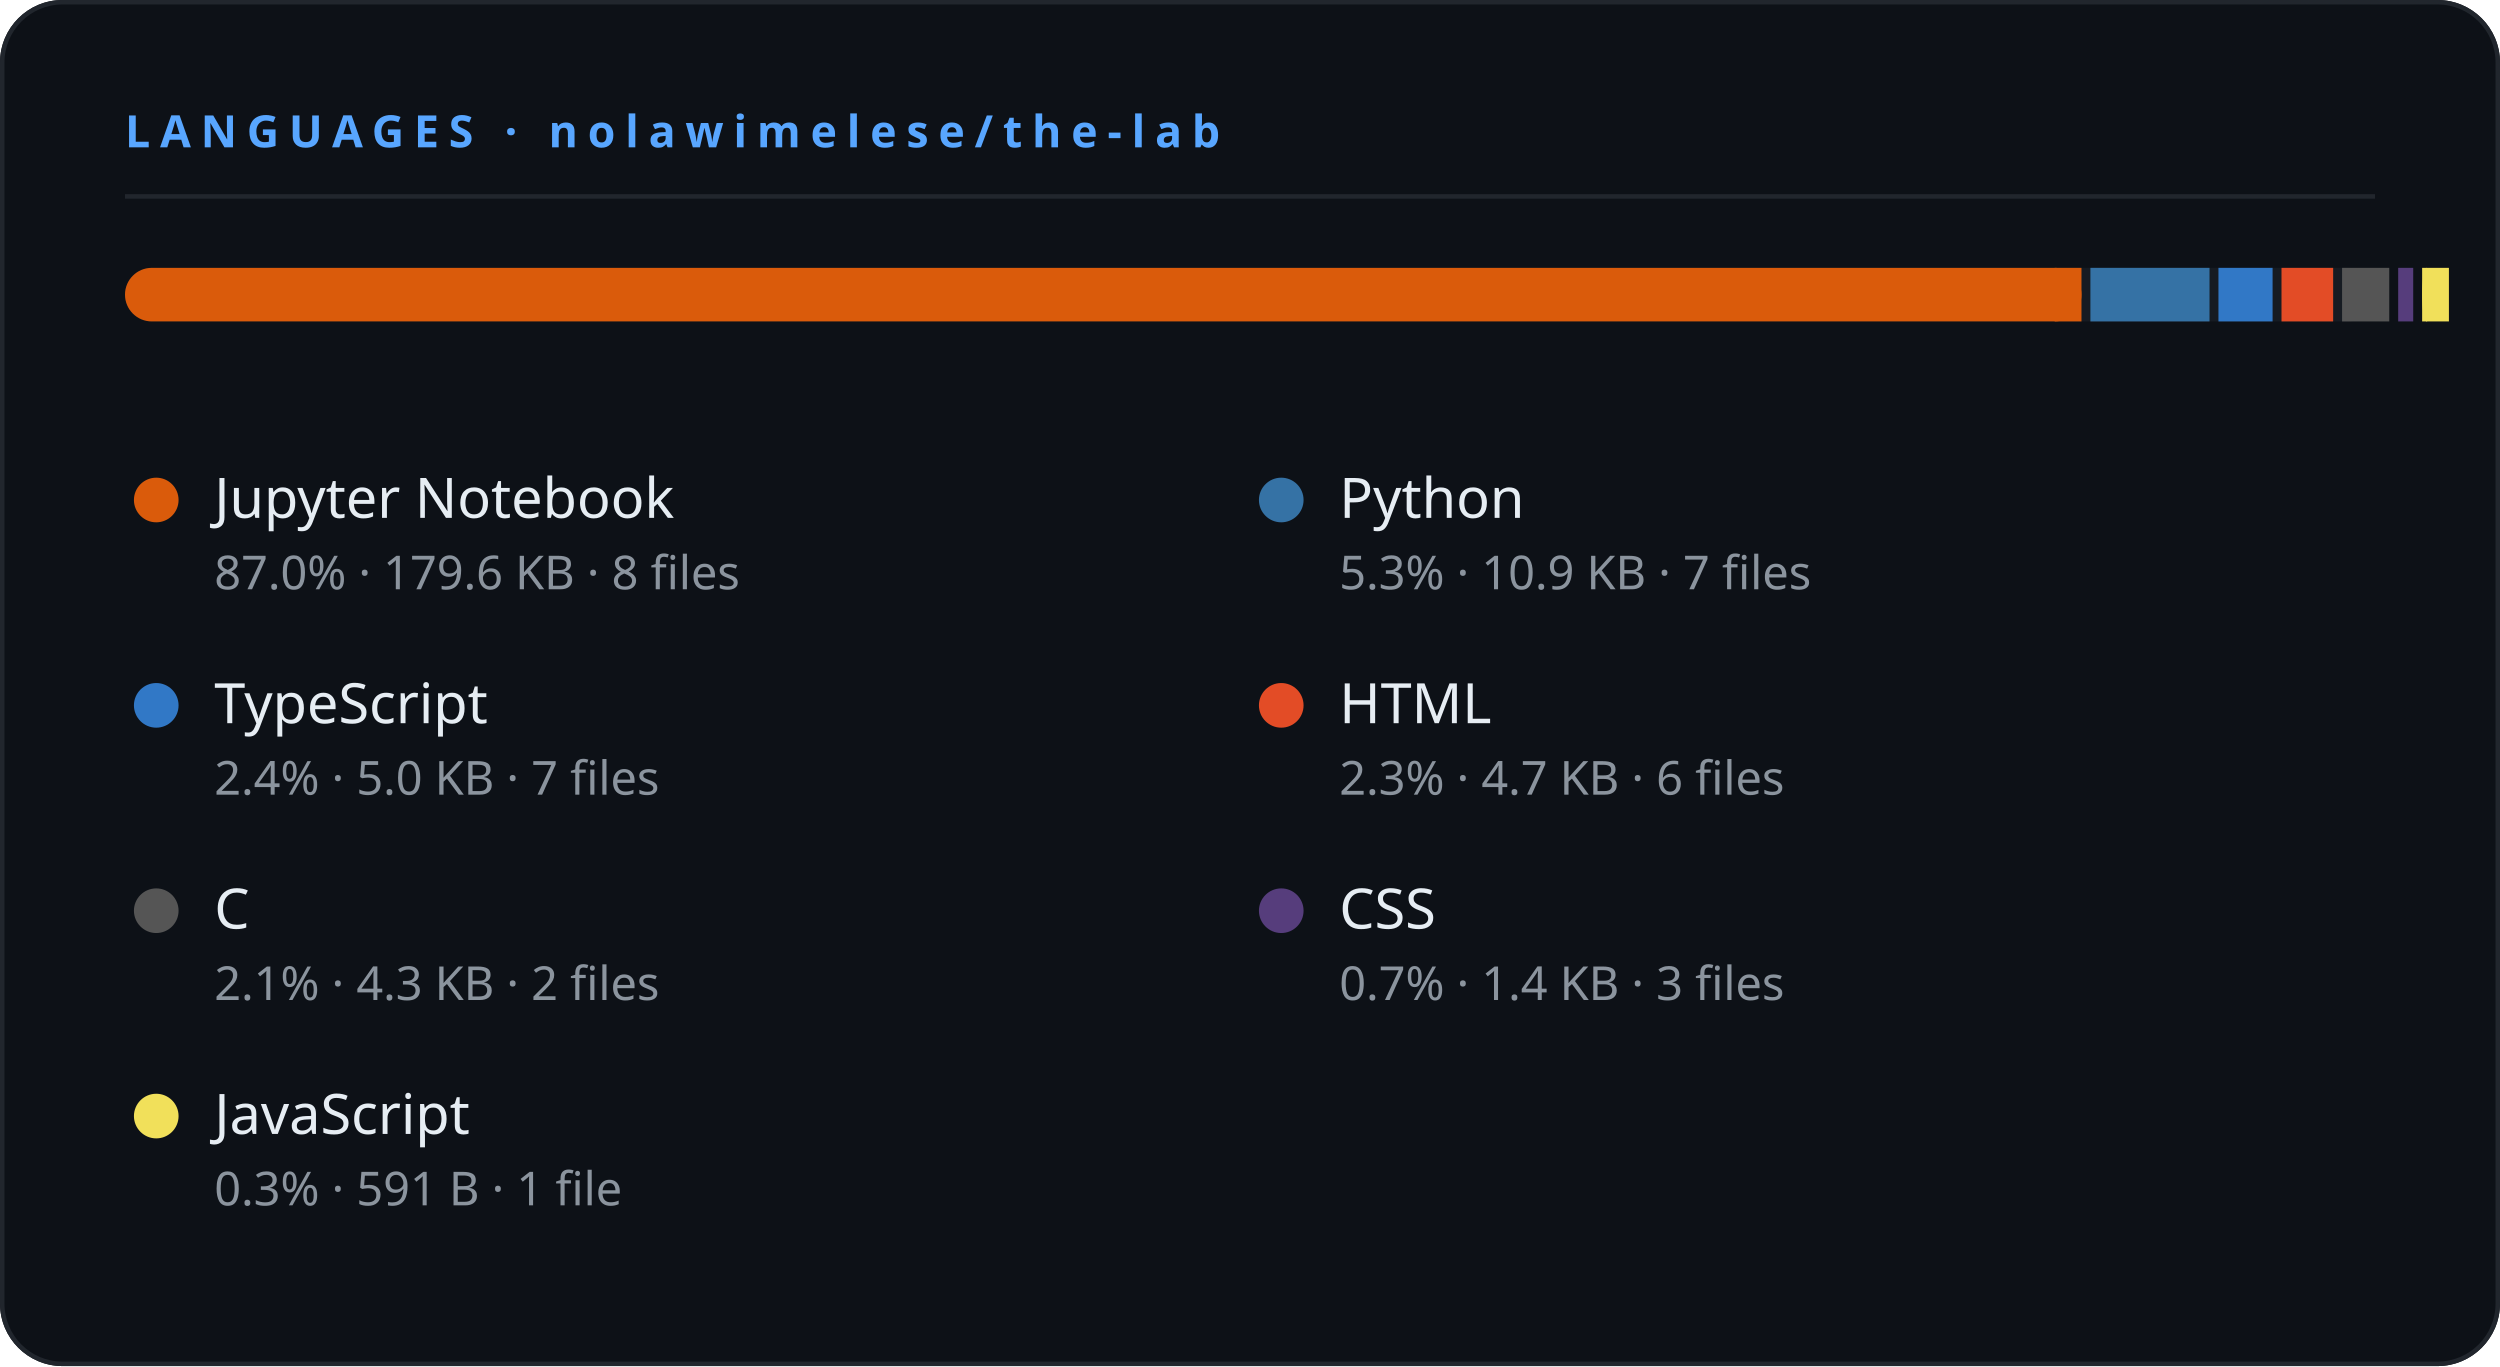
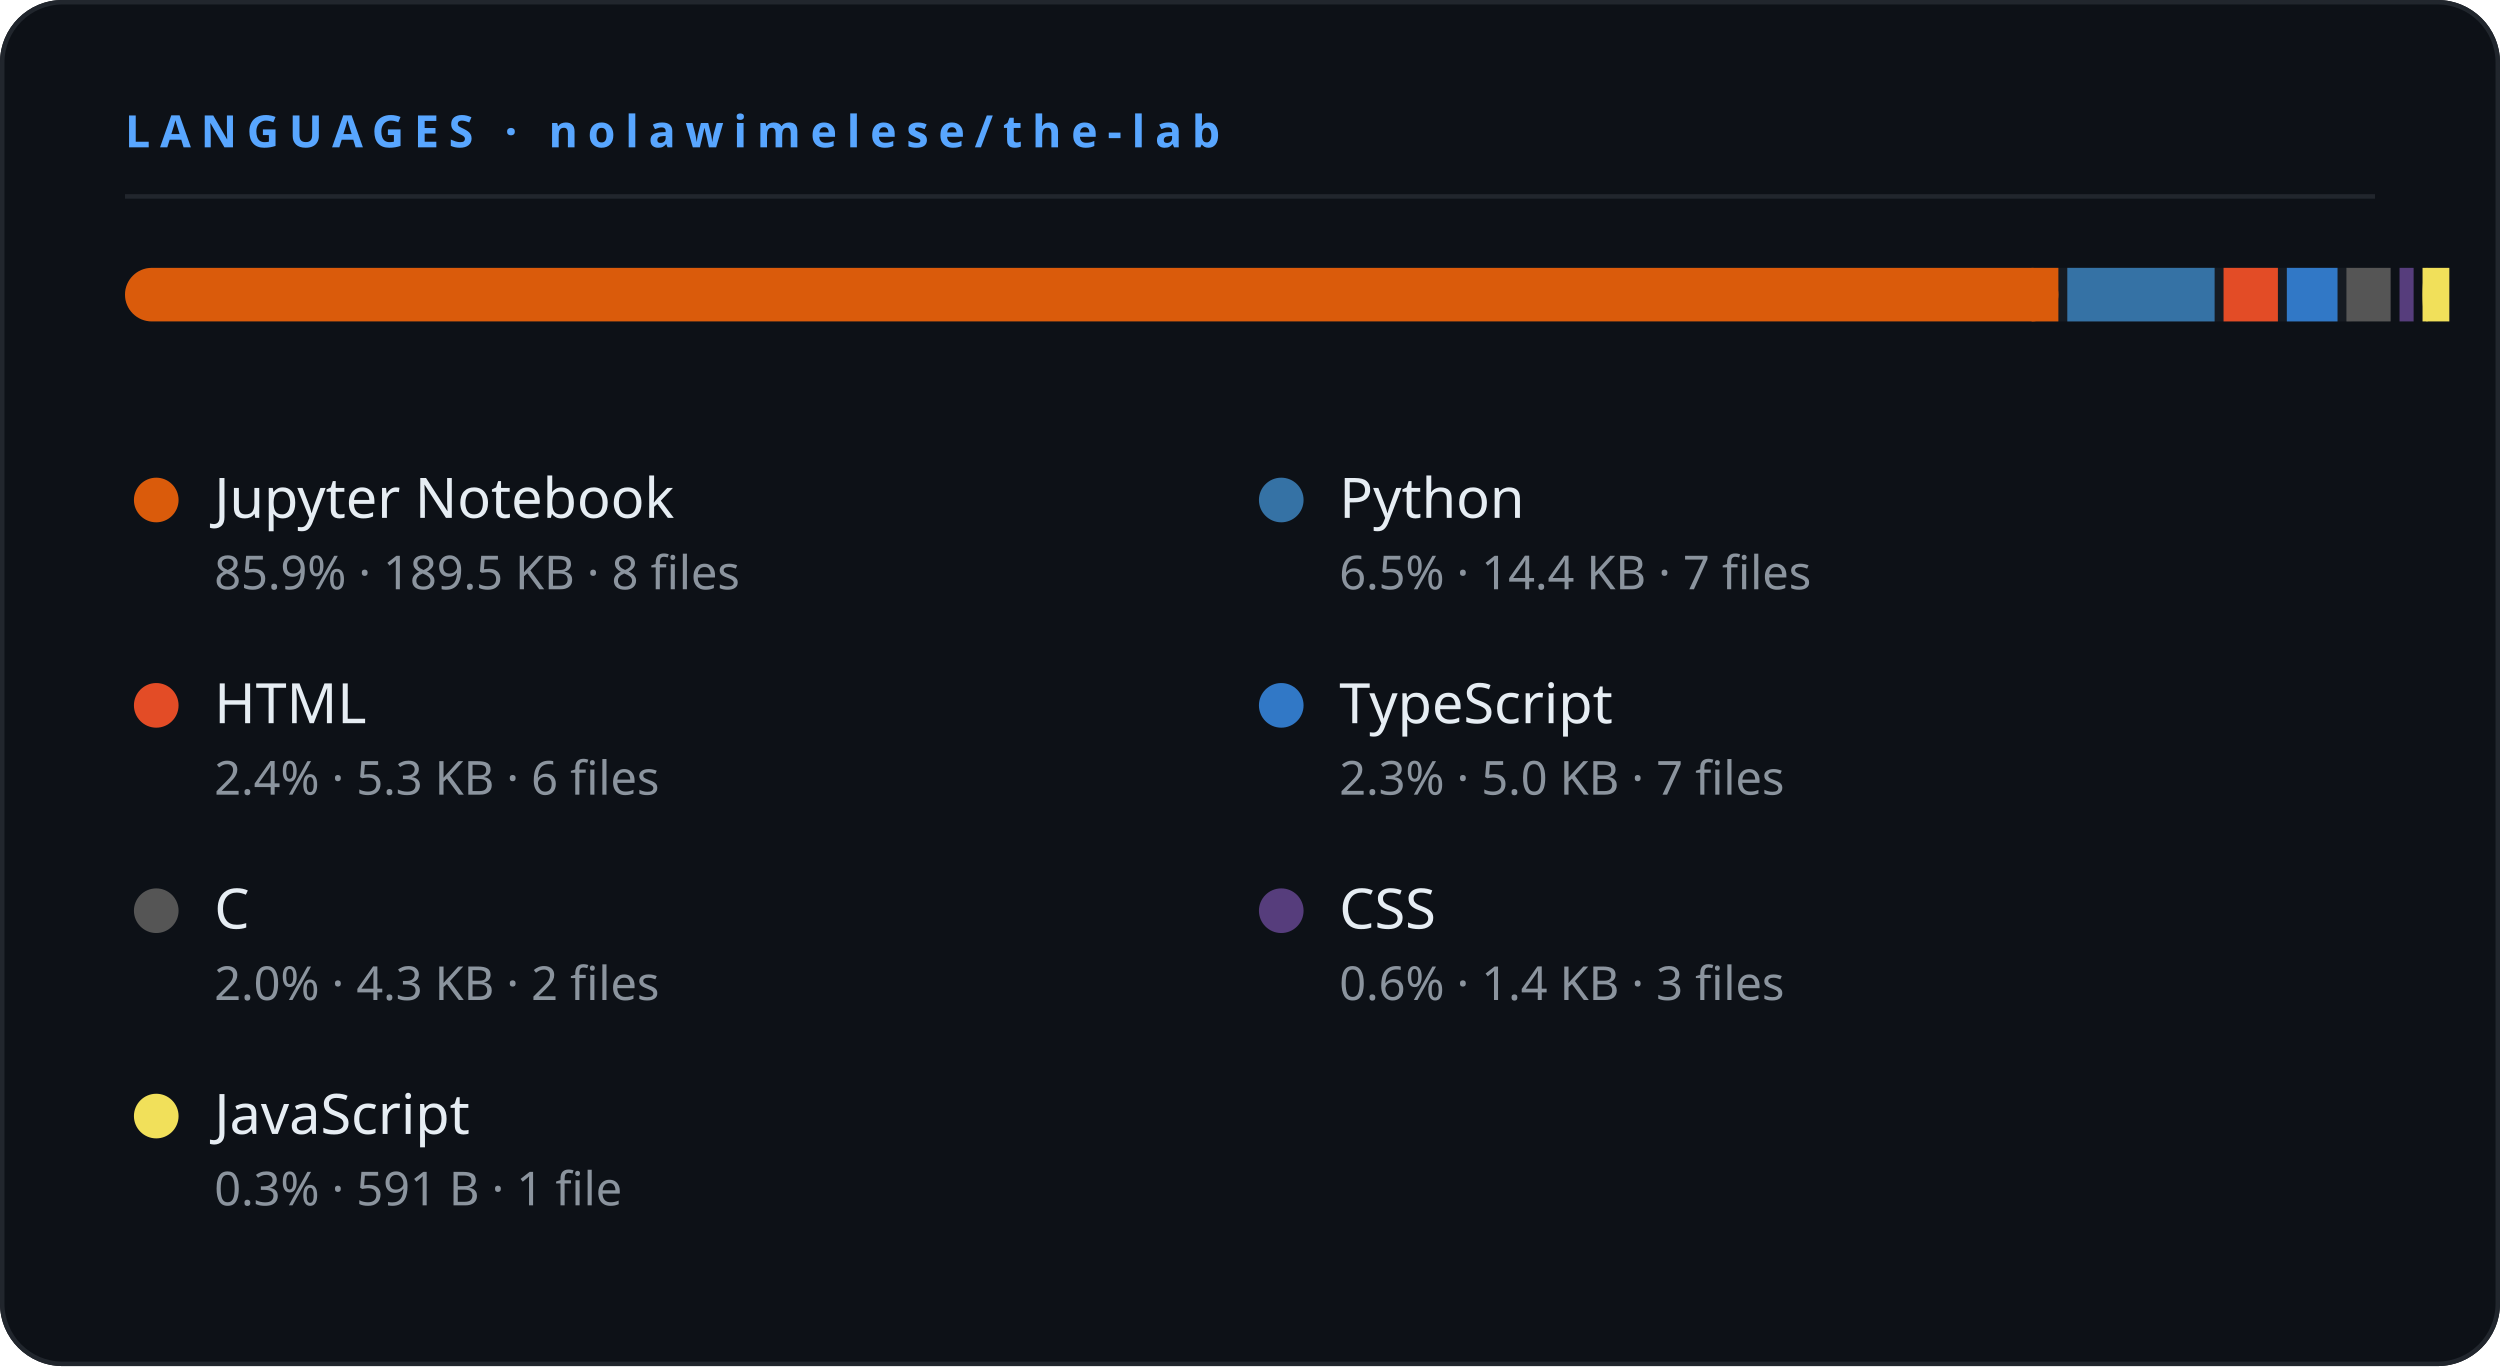
<svg xmlns="http://www.w3.org/2000/svg" width="560" height="306" viewBox="0 0 560 306">
  <rect width="560" height="306" rx="14" fill="#0d1117" />
  <rect x="0.5" y="0.5" width="559" height="305" rx="13.5" fill="none" stroke="#21262d" stroke-width="1" />
  <text x="28" y="33" fill="#58a6ff" font-size="10" font-weight="700" letter-spacing="2.2" font-family="'Segoe UI',system-ui,sans-serif">LANGUAGES  ·  nolawimelese/the-lab</text>
  <line x1="28" y1="44" x2="532" y2="44" stroke="#21262d" stroke-width="1" />
  <rect x="28" y="60" width="504" height="12" rx="6" fill="#161b22" />
-   <rect x="28" y="60" width="438.252" height="12" rx="6" fill="#DA5B0B" />
-   <rect x="460.252" y="60" width="6" height="12" fill="#DA5B0B" />
-   <rect x="468.252" y="60" width="26.681" height="12" rx="0" fill="#3572A5" />
-   <rect x="496.933" y="60" width="12.125" height="12" rx="0" fill="#3178c6" />
-   <rect x="511.058" y="60" width="11.566" height="12" rx="0" fill="#e34c26" />
-   <rect x="524.624" y="60" width="10.568" height="12" rx="0" fill="#555555" />
-   <rect x="537.192" y="60" width="3.366" height="12" rx="0" fill="#563d7c" />
-   <rect x="542.558" y="60" width="2" height="12" rx="6" fill="#f1e05a" />
-   <rect x="542.558" y="60" width="6" height="12" fill="#f1e05a" />
+   <rect x="28" y="60" width="433.075" height="12" rx="6" fill="#DA5B0B" />
+   <rect x="455.075" y="60" width="6" height="12" fill="#DA5B0B" />
+   <rect x="463.075" y="60" width="33" height="12" rx="0" fill="#3572A5" />
+   <rect x="498.075" y="60" width="12.175" height="12" rx="0" fill="#e34c26" />
+   <rect x="512.251" y="60" width="11.353" height="12" rx="0" fill="#3178c6" />
+   <rect x="525.603" y="60" width="9.895" height="12" rx="0" fill="#555555" />
+   <rect x="537.498" y="60" width="3.151" height="12" rx="0" fill="#563d7c" />
+   <rect x="542.649" y="60" width="2" height="12" rx="6" fill="#f1e05a" />
+   <rect x="542.649" y="60" width="6" height="12" fill="#f1e05a" />
  <circle cx="35.0" cy="112" r="5" fill="#DA5B0B" />
  <text x="48.0" y="116" fill="#e6edf3" font-size="12.5" font-weight="500" font-family="'Segoe UI',system-ui,sans-serif">Jupyter Notebook</text>
-   <text x="48.0" y="132" fill="#8b949e" font-size="10.5" font-family="'Segoe UI',system-ui,sans-serif">87.0%  ·  179.6 KB · 8 files</text>
+   <text x="48.0" y="132" fill="#8b949e" font-size="10.5" font-family="'Segoe UI',system-ui,sans-serif">85.9%  ·  189.5 KB · 8 files</text>
  <circle cx="287.0" cy="112" r="5" fill="#3572A5" />
  <text x="300.0" y="116" fill="#e6edf3" font-size="12.5" font-weight="500" font-family="'Segoe UI',system-ui,sans-serif">Python</text>
-   <text x="300.0" y="132" fill="#8b949e" font-size="10.5" font-family="'Segoe UI',system-ui,sans-serif">5.3%  ·  10.9 KB · 7 files</text>
-   <circle cx="35.0" cy="158" r="5" fill="#3178c6" />
-   <text x="48.0" y="162" fill="#e6edf3" font-size="12.5" font-weight="500" font-family="'Segoe UI',system-ui,sans-serif">TypeScript</text>
-   <text x="48.0" y="178" fill="#8b949e" font-size="10.5" font-family="'Segoe UI',system-ui,sans-serif">2.4%  ·  5.0 KB · 7 files</text>
-   <circle cx="287.0" cy="158" r="5" fill="#e34c26" />
-   <text x="300.0" y="162" fill="#e6edf3" font-size="12.5" font-weight="500" font-family="'Segoe UI',system-ui,sans-serif">HTML</text>
-   <text x="300.0" y="178" fill="#8b949e" font-size="10.5" font-family="'Segoe UI',system-ui,sans-serif">2.3%  ·  4.7 KB · 6 files</text>
+   <text x="300.0" y="132" fill="#8b949e" font-size="10.5" font-family="'Segoe UI',system-ui,sans-serif">6.5%  ·  14.4 KB · 7 files</text>
+   <circle cx="35.0" cy="158" r="5" fill="#e34c26" />
+   <text x="48.0" y="162" fill="#e6edf3" font-size="12.5" font-weight="500" font-family="'Segoe UI',system-ui,sans-serif">HTML</text>
+   <text x="48.0" y="178" fill="#8b949e" font-size="10.5" font-family="'Segoe UI',system-ui,sans-serif">2.4%  ·  5.3 KB · 6 files</text>
+   <circle cx="287.0" cy="158" r="5" fill="#3178c6" />
+   <text x="300.0" y="162" fill="#e6edf3" font-size="12.5" font-weight="500" font-family="'Segoe UI',system-ui,sans-serif">TypeScript</text>
+   <text x="300.0" y="178" fill="#8b949e" font-size="10.5" font-family="'Segoe UI',system-ui,sans-serif">2.3%  ·  5.0 KB · 7 files</text>
  <circle cx="35.0" cy="204" r="5" fill="#555555" />
  <text x="48.0" y="208" fill="#e6edf3" font-size="12.5" font-weight="500" font-family="'Segoe UI',system-ui,sans-serif">C</text>
-   <text x="48.0" y="224" fill="#8b949e" font-size="10.5" font-family="'Segoe UI',system-ui,sans-serif">2.1%  ·  4.3 KB · 2 files</text>
+   <text x="48.0" y="224" fill="#8b949e" font-size="10.5" font-family="'Segoe UI',system-ui,sans-serif">2.0%  ·  4.3 KB · 2 files</text>
  <circle cx="287.0" cy="204" r="5" fill="#563d7c" />
  <text x="300.0" y="208" fill="#e6edf3" font-size="12.5" font-weight="500" font-family="'Segoe UI',system-ui,sans-serif">CSS</text>
-   <text x="300.0" y="224" fill="#8b949e" font-size="10.5" font-family="'Segoe UI',system-ui,sans-serif">0.7%  ·  1.4 KB · 3 files</text>
+   <text x="300.0" y="224" fill="#8b949e" font-size="10.5" font-family="'Segoe UI',system-ui,sans-serif">0.6%  ·  1.4 KB · 3 files</text>
  <circle cx="35.0" cy="250" r="5" fill="#f1e05a" />
  <text x="48.0" y="254" fill="#e6edf3" font-size="12.5" font-weight="500" font-family="'Segoe UI',system-ui,sans-serif">JavaScript</text>
  <text x="48.0" y="270" fill="#8b949e" font-size="10.5" font-family="'Segoe UI',system-ui,sans-serif">0.3%  ·  591 B · 1 file</text>
</svg>
